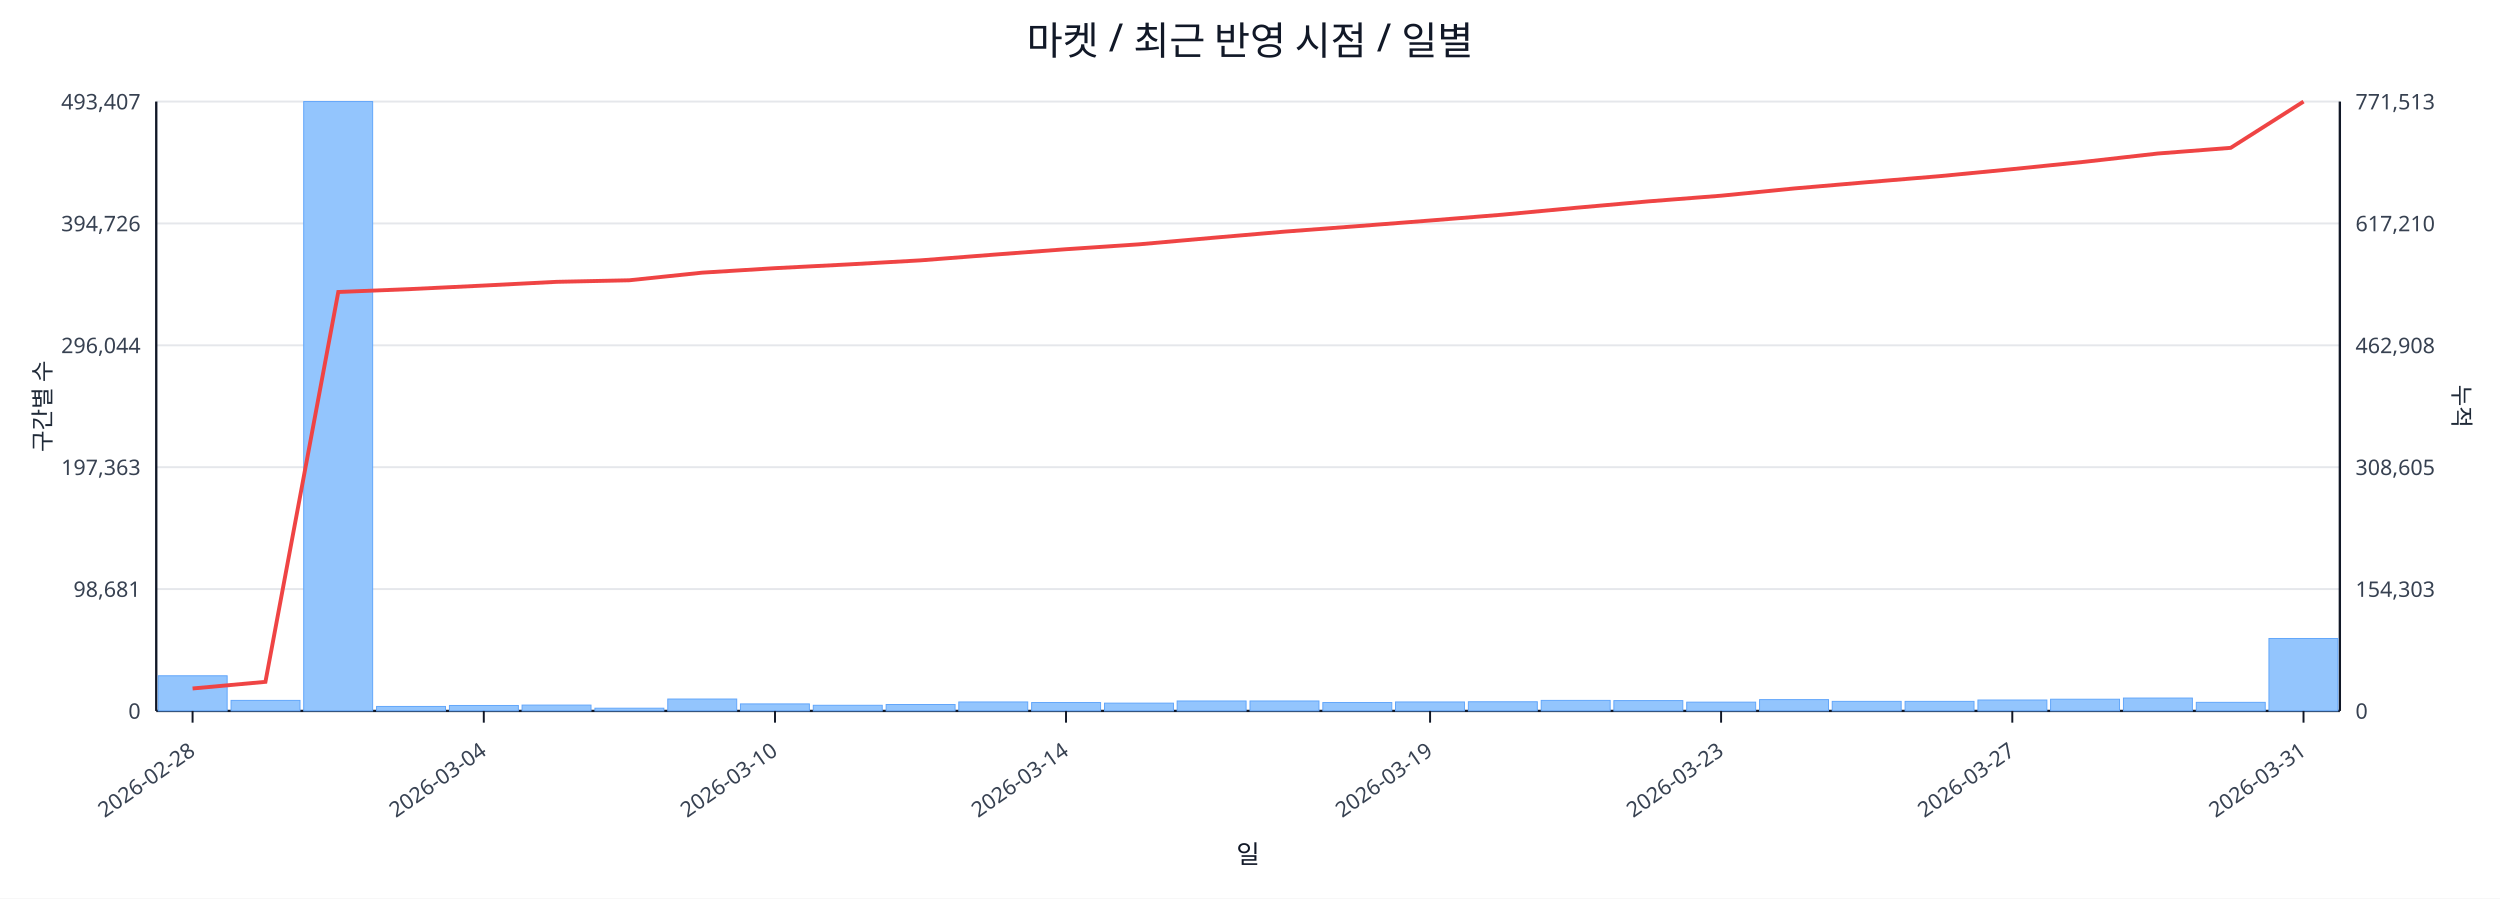
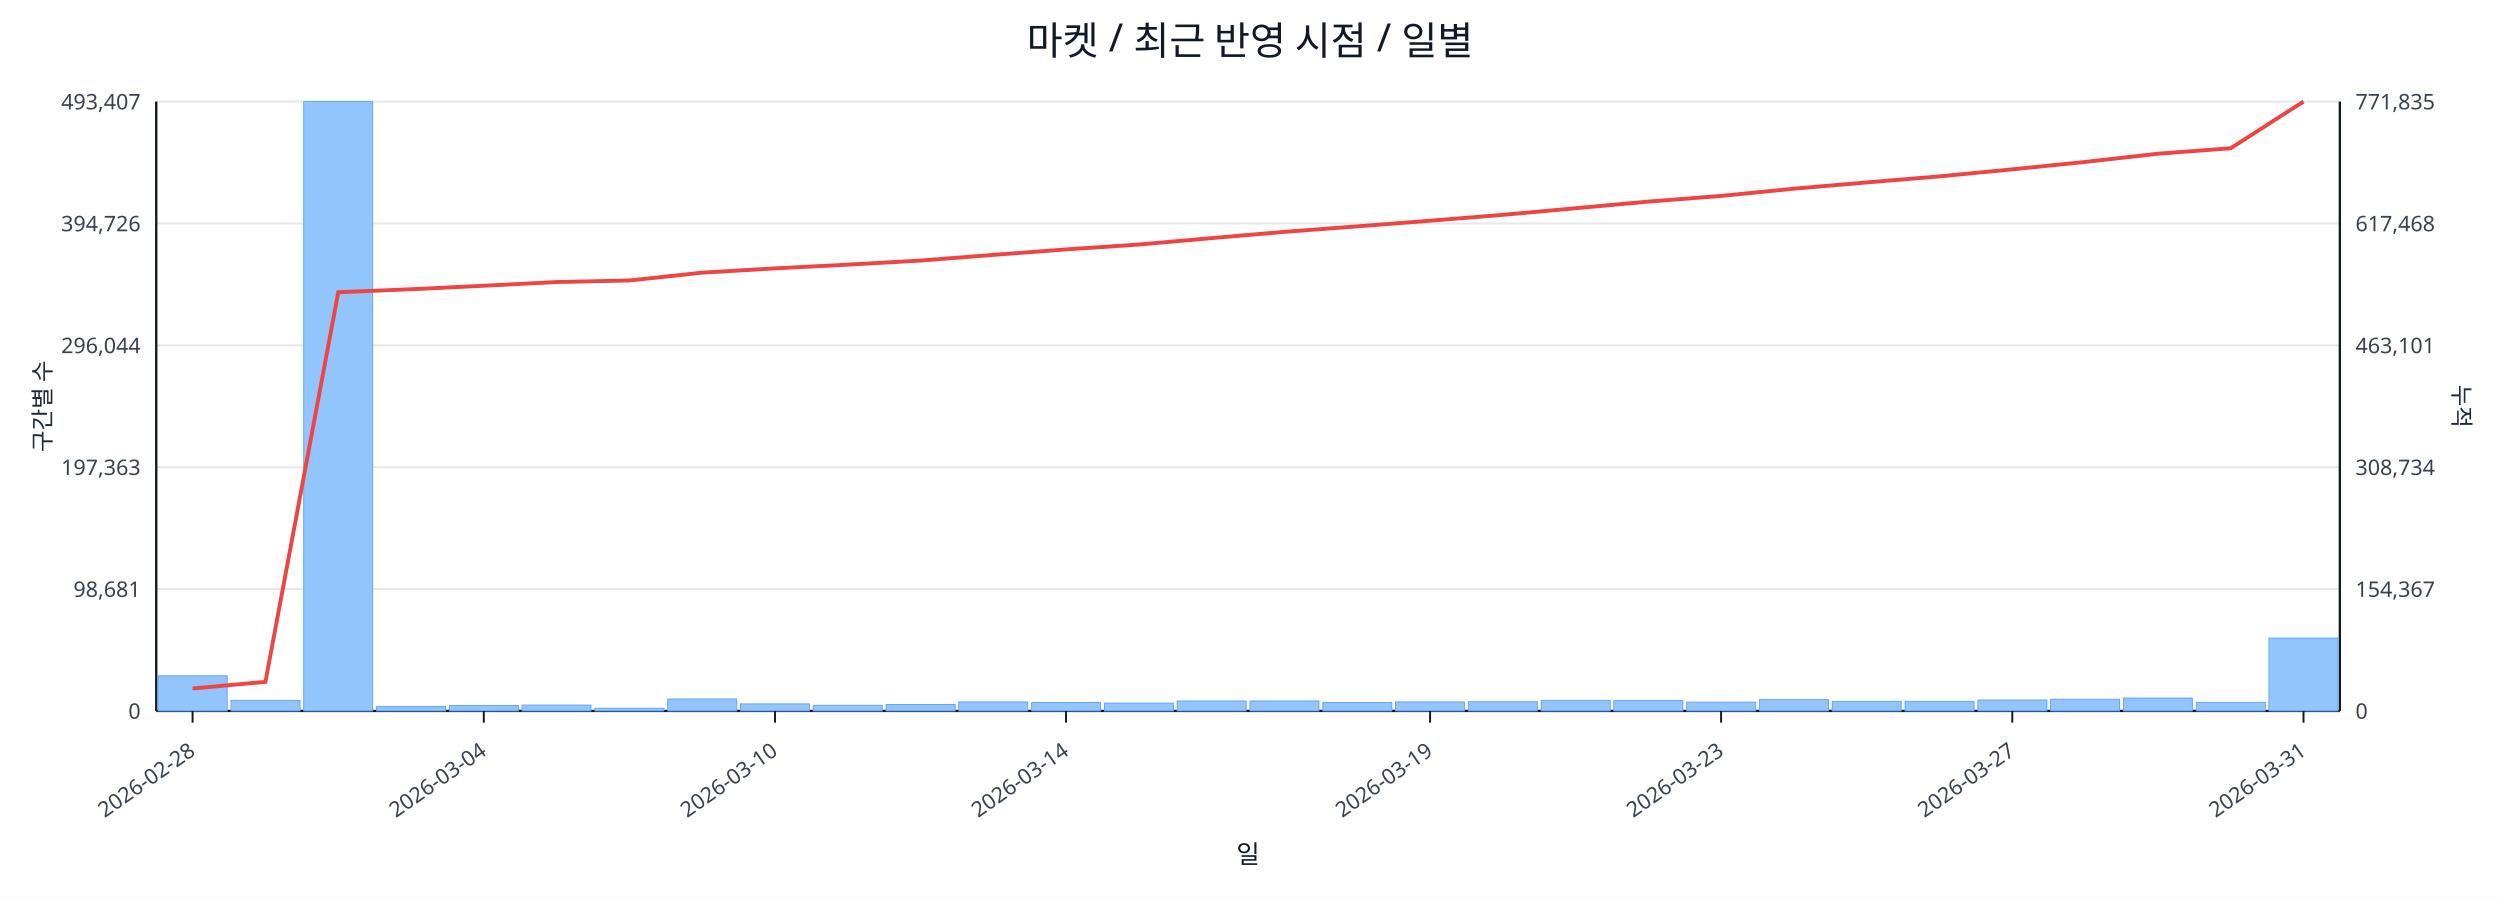
<svg xmlns="http://www.w3.org/2000/svg" width="1280" height="460" viewBox="0 0 1280 460">
  <rect x="0" y="0" width="100%" height="100%" fill="#ffffff" />
  <text x="640.0" y="28" font-size="20" text-anchor="middle" font-family="sans-serif" fill="#111827">마켓 / 최근 반영 시점 / 일별</text>
  <line x1="80.0" y1="52.0" x2="1198.0" y2="52.0" stroke="#e5e7eb" stroke-width="1" />
  <text x="72.0" y="56.0" font-size="11" text-anchor="end" font-family="sans-serif" fill="#374151">493,407</text>
-   <text x="1206.0" y="56.0" font-size="11" text-anchor="start" font-family="sans-serif" fill="#374151">771,513</text>
+   <text x="1206.0" y="56.0" font-size="11" text-anchor="start" font-family="sans-serif" fill="#374151">771,835</text>
  <line x1="80.0" y1="114.4" x2="1198.0" y2="114.4" stroke="#e5e7eb" stroke-width="1" />
  <text x="72.0" y="118.4" font-size="11" text-anchor="end" font-family="sans-serif" fill="#374151">394,726</text>
-   <text x="1206.0" y="118.4" font-size="11" text-anchor="start" font-family="sans-serif" fill="#374151">617,210</text>
+   <text x="1206.0" y="118.4" font-size="11" text-anchor="start" font-family="sans-serif" fill="#374151">617,468</text>
  <line x1="80.0" y1="176.8" x2="1198.0" y2="176.8" stroke="#e5e7eb" stroke-width="1" />
  <text x="72.0" y="180.8" font-size="11" text-anchor="end" font-family="sans-serif" fill="#374151">296,044</text>
-   <text x="1206.0" y="180.8" font-size="11" text-anchor="start" font-family="sans-serif" fill="#374151">462,908</text>
+   <text x="1206.0" y="180.8" font-size="11" text-anchor="start" font-family="sans-serif" fill="#374151">463,101</text>
  <line x1="80.0" y1="239.2" x2="1198.0" y2="239.2" stroke="#e5e7eb" stroke-width="1" />
  <text x="72.0" y="243.2" font-size="11" text-anchor="end" font-family="sans-serif" fill="#374151">197,363</text>
-   <text x="1206.0" y="243.2" font-size="11" text-anchor="start" font-family="sans-serif" fill="#374151">308,605</text>
+   <text x="1206.0" y="243.2" font-size="11" text-anchor="start" font-family="sans-serif" fill="#374151">308,734</text>
  <line x1="80.0" y1="301.6" x2="1198.0" y2="301.6" stroke="#e5e7eb" stroke-width="1" />
  <text x="72.0" y="305.6" font-size="11" text-anchor="end" font-family="sans-serif" fill="#374151">98,681</text>
-   <text x="1206.0" y="305.6" font-size="11" text-anchor="start" font-family="sans-serif" fill="#374151">154,303</text>
+   <text x="1206.0" y="305.6" font-size="11" text-anchor="start" font-family="sans-serif" fill="#374151">154,367</text>
  <line x1="80.0" y1="364.0" x2="1198.0" y2="364.0" stroke="#e5e7eb" stroke-width="1" />
  <text x="72.0" y="368.0" font-size="11" text-anchor="end" font-family="sans-serif" fill="#374151">0</text>
  <text x="1206.0" y="368.0" font-size="11" text-anchor="start" font-family="sans-serif" fill="#374151">0</text>
  <line x1="80.0" y1="364.0" x2="1198.0" y2="364.0" stroke="#111827" stroke-width="1.2" />
  <line x1="80.0" y1="52.0" x2="80.0" y2="364.0" stroke="#111827" stroke-width="1.2" />
  <line x1="1198.0" y1="52.0" x2="1198.0" y2="364.0" stroke="#111827" stroke-width="1.2" />
  <rect x="81.0" y="346.0" width="35.3" height="18.0" fill="#93c5fd" stroke="#60a5fa" stroke-width="0.5" />
  <rect x="118.3" y="358.6" width="35.3" height="5.4" fill="#93c5fd" stroke="#60a5fa" stroke-width="0.5" />
  <rect x="155.5" y="52.0" width="35.3" height="312.0" fill="#93c5fd" stroke="#60a5fa" stroke-width="0.5" />
  <rect x="192.8" y="361.7" width="35.3" height="2.3" fill="#93c5fd" stroke="#60a5fa" stroke-width="0.5" />
  <rect x="230.1" y="361.2" width="35.3" height="2.8" fill="#93c5fd" stroke="#60a5fa" stroke-width="0.5" />
  <rect x="267.3" y="361.0" width="35.3" height="3.0" fill="#93c5fd" stroke="#60a5fa" stroke-width="0.5" />
  <rect x="304.6" y="362.6" width="35.3" height="1.4" fill="#93c5fd" stroke="#60a5fa" stroke-width="0.5" />
  <rect x="341.9" y="357.9" width="35.3" height="6.1" fill="#93c5fd" stroke="#60a5fa" stroke-width="0.5" />
  <rect x="379.1" y="360.4" width="35.3" height="3.6" fill="#93c5fd" stroke="#60a5fa" stroke-width="0.5" />
  <rect x="416.4" y="361.1" width="35.3" height="2.9" fill="#93c5fd" stroke="#60a5fa" stroke-width="0.5" />
  <rect x="453.7" y="360.7" width="35.3" height="3.3" fill="#93c5fd" stroke="#60a5fa" stroke-width="0.5" />
  <rect x="490.9" y="359.4" width="35.3" height="4.6" fill="#93c5fd" stroke="#60a5fa" stroke-width="0.5" />
  <rect x="528.2" y="359.7" width="35.3" height="4.3" fill="#93c5fd" stroke="#60a5fa" stroke-width="0.5" />
  <rect x="565.5" y="360.0" width="35.3" height="4.0" fill="#93c5fd" stroke="#60a5fa" stroke-width="0.5" />
  <rect x="602.7" y="358.9" width="35.3" height="5.1" fill="#93c5fd" stroke="#60a5fa" stroke-width="0.5" />
  <rect x="640.0" y="358.9" width="35.3" height="5.1" fill="#93c5fd" stroke="#60a5fa" stroke-width="0.5" />
  <rect x="677.3" y="359.7" width="35.3" height="4.3" fill="#93c5fd" stroke="#60a5fa" stroke-width="0.5" />
  <rect x="714.5" y="359.4" width="35.3" height="4.6" fill="#93c5fd" stroke="#60a5fa" stroke-width="0.5" />
  <rect x="751.8" y="359.3" width="35.3" height="4.7" fill="#93c5fd" stroke="#60a5fa" stroke-width="0.5" />
  <rect x="789.1" y="358.6" width="35.3" height="5.4" fill="#93c5fd" stroke="#60a5fa" stroke-width="0.5" />
  <rect x="826.3" y="358.7" width="35.3" height="5.3" fill="#93c5fd" stroke="#60a5fa" stroke-width="0.5" />
  <rect x="863.6" y="359.5" width="35.3" height="4.5" fill="#93c5fd" stroke="#60a5fa" stroke-width="0.5" />
  <rect x="900.9" y="358.2" width="35.3" height="5.8" fill="#93c5fd" stroke="#60a5fa" stroke-width="0.5" />
  <rect x="938.1" y="359.1" width="35.3" height="4.9" fill="#93c5fd" stroke="#60a5fa" stroke-width="0.5" />
  <rect x="975.4" y="359.1" width="35.3" height="4.9" fill="#93c5fd" stroke="#60a5fa" stroke-width="0.5" />
  <rect x="1012.7" y="358.4" width="35.3" height="5.6" fill="#93c5fd" stroke="#60a5fa" stroke-width="0.5" />
  <rect x="1049.9" y="358.0" width="35.3" height="6.0" fill="#93c5fd" stroke="#60a5fa" stroke-width="0.5" />
  <rect x="1087.2" y="357.4" width="35.3" height="6.6" fill="#93c5fd" stroke="#60a5fa" stroke-width="0.5" />
  <rect x="1124.5" y="359.6" width="35.3" height="4.4" fill="#93c5fd" stroke="#60a5fa" stroke-width="0.5" />
-   <rect x="1161.7" y="326.9" width="35.3" height="37.1" fill="#93c5fd" stroke="#60a5fa" stroke-width="0.5" />
-   <polyline fill="none" stroke="#ef4444" stroke-width="2" points="98.6,352.5 135.9,349.1 173.2,149.5 210.4,148.0 247.7,146.2 285.0,144.3 322.2,143.5 359.5,139.6 396.8,137.3 434.0,135.4 471.3,133.3 508.6,130.4 545.8,127.6 583.1,125.1 620.4,121.8 657.6,118.6 694.9,115.8 732.2,112.9 769.4,109.9 806.7,106.4 844.0,103.1 881.2,100.2 918.5,96.5 955.8,93.3 993.0,90.2 1030.3,86.6 1067.6,82.8 1104.8,78.6 1142.1,75.7 1179.4,52.0" />
+   <rect x="1161.7" y="326.7" width="35.3" height="37.3" fill="#93c5fd" stroke="#60a5fa" stroke-width="0.5" />
+   <polyline fill="none" stroke="#ef4444" stroke-width="2" points="98.6,352.5 135.9,349.1 173.2,149.6 210.4,148.1 247.7,146.3 285.0,144.4 322.2,143.6 359.5,139.6 396.8,137.4 434.0,135.5 471.3,133.4 508.6,130.5 545.8,127.7 583.1,125.2 620.4,121.9 657.6,118.7 694.9,115.9 732.2,113.0 769.4,110.0 806.7,106.6 844.0,103.2 881.2,100.3 918.5,96.6 955.8,93.4 993.0,90.3 1030.3,86.7 1067.6,82.9 1104.8,78.7 1142.1,75.9 1179.4,52.0" />
  <line x1="98.6" y1="364.0" x2="98.6" y2="370.0" stroke="#111827" stroke-width="1" />
  <text x="100.6" y="386.0" font-size="11" text-anchor="end" transform="rotate(-35 100.6 386.0)" font-family="sans-serif" fill="#374151">2026-02-28</text>
  <line x1="247.7" y1="364.0" x2="247.7" y2="370.0" stroke="#111827" stroke-width="1" />
  <text x="249.7" y="386.0" font-size="11" text-anchor="end" transform="rotate(-35 249.7 386.0)" font-family="sans-serif" fill="#374151">2026-03-04</text>
  <line x1="396.8" y1="364.0" x2="396.8" y2="370.0" stroke="#111827" stroke-width="1" />
  <text x="398.8" y="386.0" font-size="11" text-anchor="end" transform="rotate(-35 398.8 386.0)" font-family="sans-serif" fill="#374151">2026-03-10</text>
  <line x1="545.8" y1="364.0" x2="545.8" y2="370.0" stroke="#111827" stroke-width="1" />
  <text x="547.8" y="386.0" font-size="11" text-anchor="end" transform="rotate(-35 547.8 386.0)" font-family="sans-serif" fill="#374151">2026-03-14</text>
  <line x1="732.2" y1="364.0" x2="732.2" y2="370.0" stroke="#111827" stroke-width="1" />
  <text x="734.2" y="386.0" font-size="11" text-anchor="end" transform="rotate(-35 734.2 386.0)" font-family="sans-serif" fill="#374151">2026-03-19</text>
  <line x1="881.2" y1="364.0" x2="881.2" y2="370.0" stroke="#111827" stroke-width="1" />
  <text x="883.2" y="386.0" font-size="11" text-anchor="end" transform="rotate(-35 883.2 386.0)" font-family="sans-serif" fill="#374151">2026-03-23</text>
  <line x1="1030.3" y1="364.0" x2="1030.3" y2="370.0" stroke="#111827" stroke-width="1" />
  <text x="1032.3" y="386.0" font-size="11" text-anchor="end" transform="rotate(-35 1032.3 386.0)" font-family="sans-serif" fill="#374151">2026-03-27</text>
  <line x1="1179.4" y1="364.0" x2="1179.4" y2="370.0" stroke="#111827" stroke-width="1" />
  <text x="1181.4" y="386.0" font-size="11" text-anchor="end" transform="rotate(-35 1181.4 386.0)" font-family="sans-serif" fill="#374151">2026-03-31</text>
  <text x="26" y="208.0" font-size="12" transform="rotate(-90 26 208.0)" text-anchor="middle" font-family="sans-serif" fill="#1f2937">구간별 수</text>
  <text x="1256.0" y="208.0" font-size="12" transform="rotate(90 1256.0 208.0)" text-anchor="middle" font-family="sans-serif" fill="#1f2937">누적</text>
  <text x="639.0" y="442.0" font-size="13" text-anchor="middle" font-family="sans-serif" fill="#111827">일</text>
</svg>
